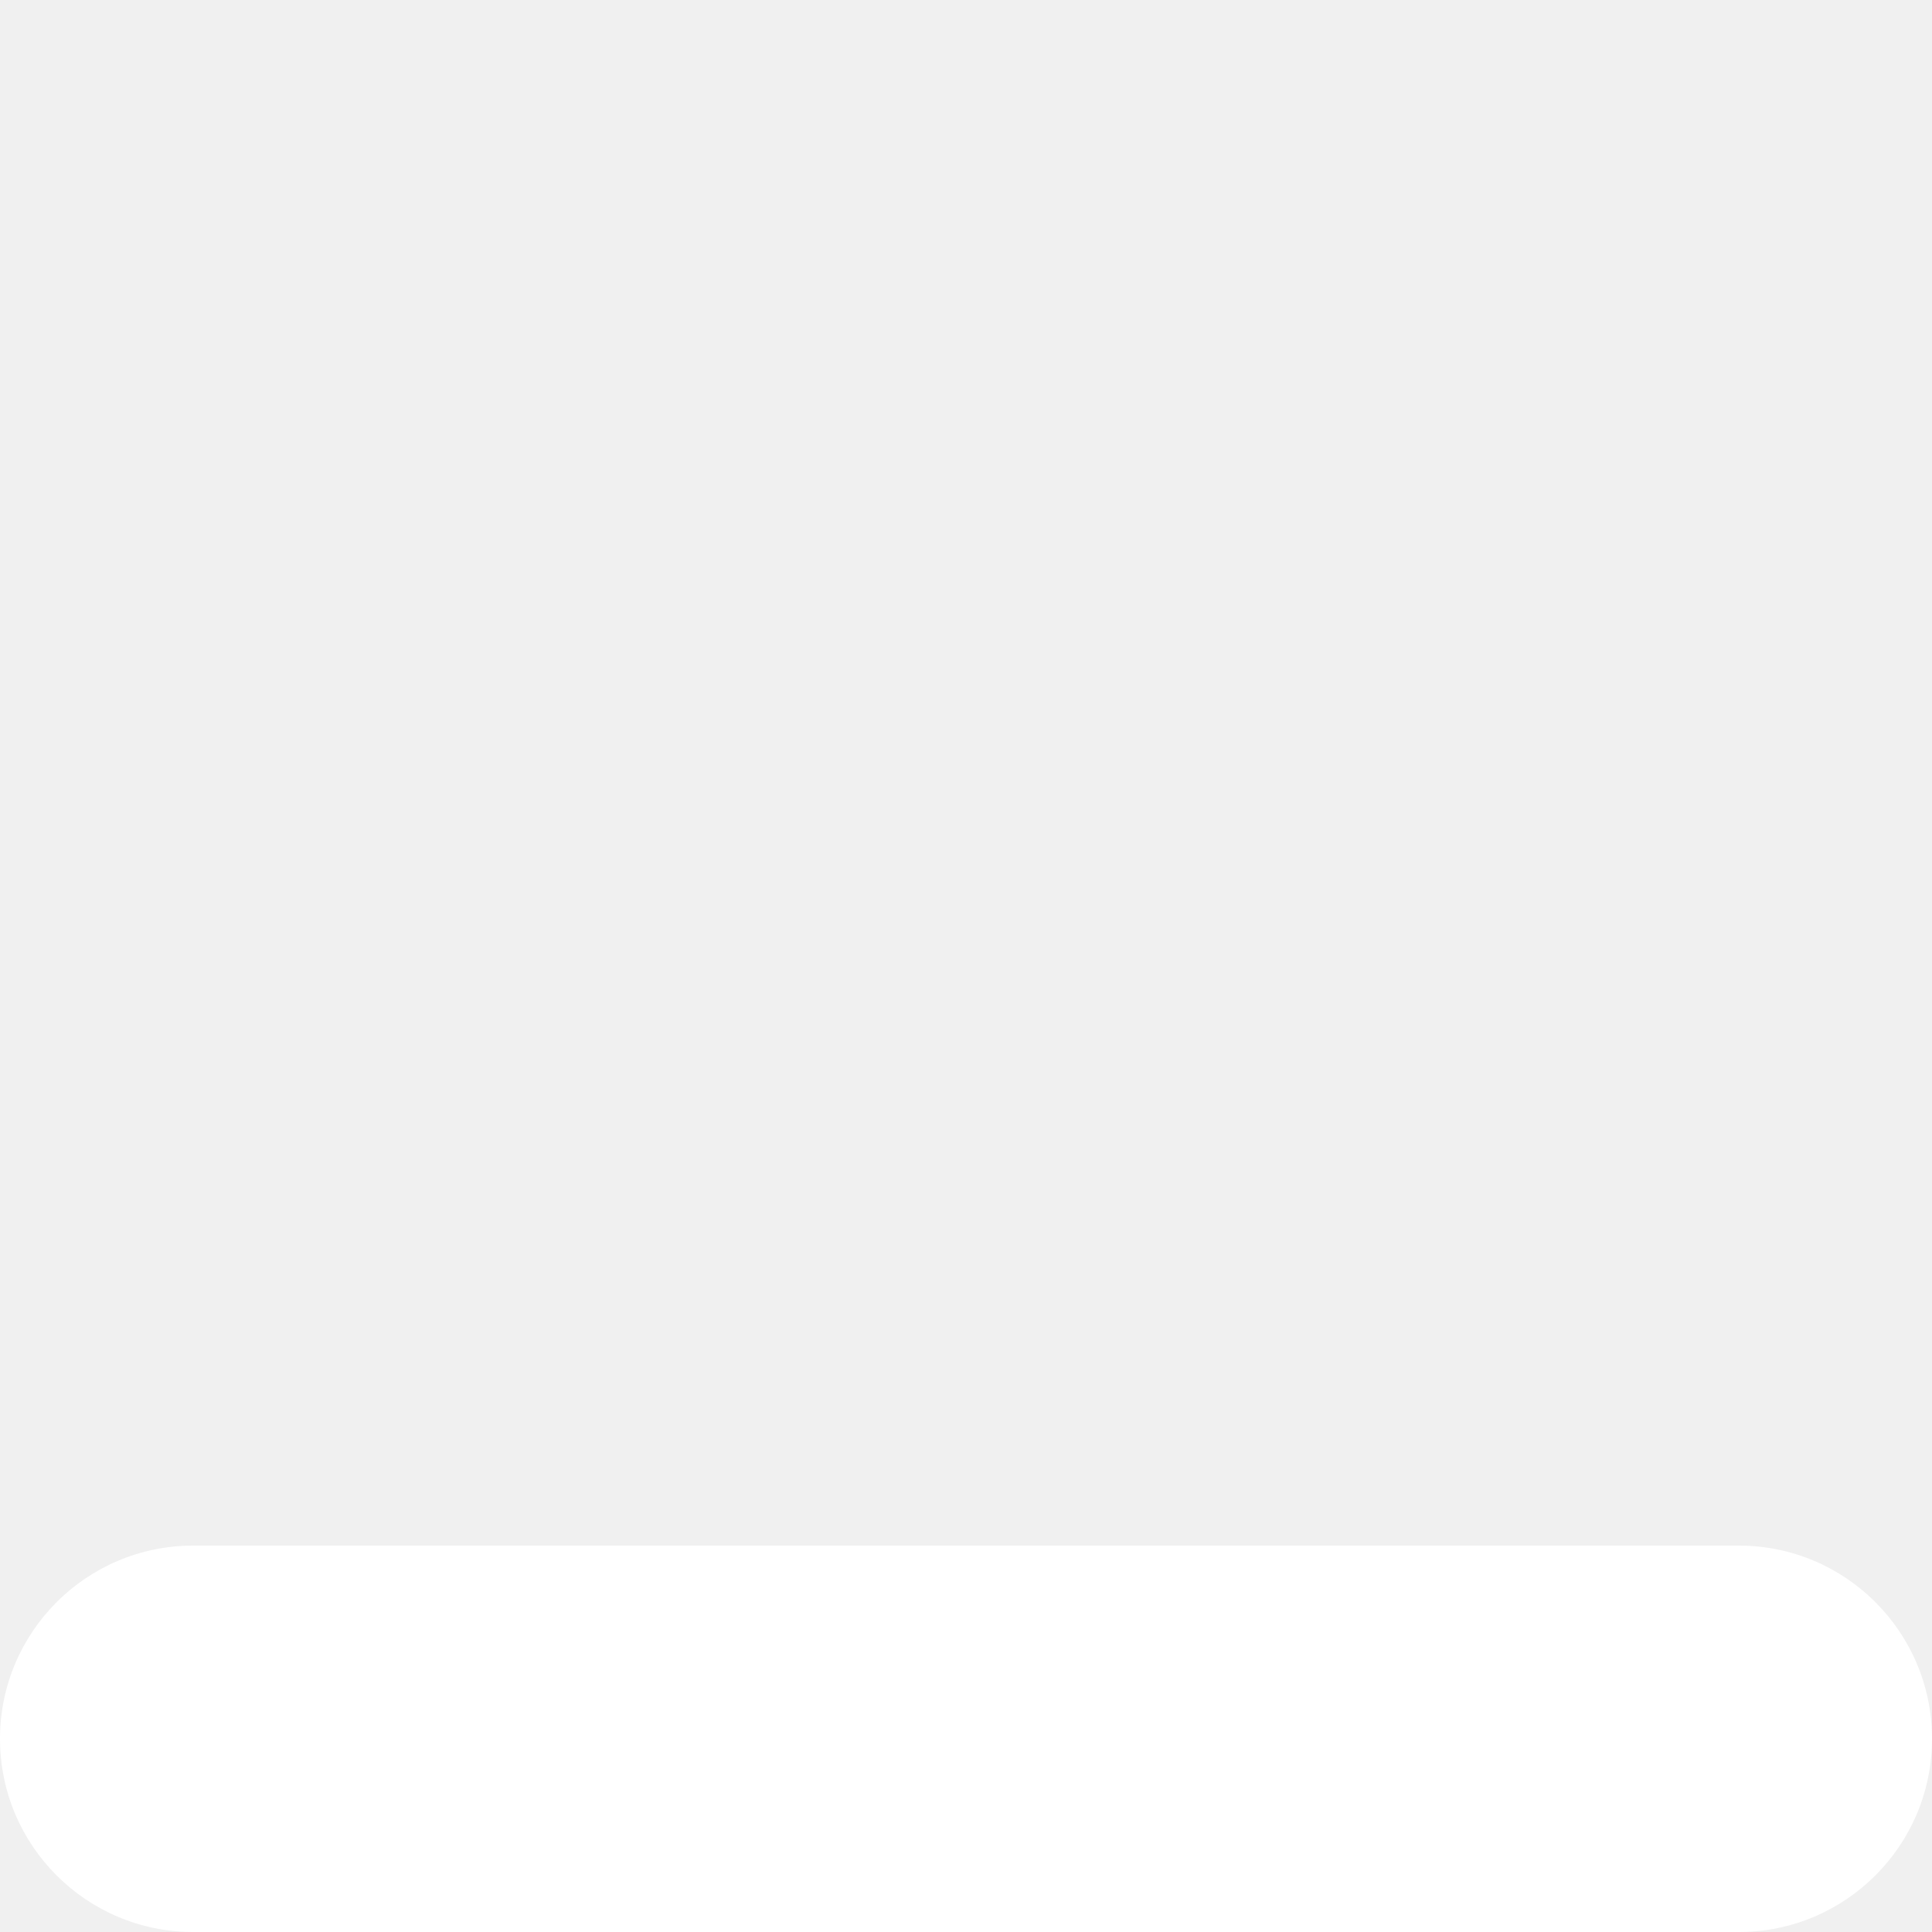
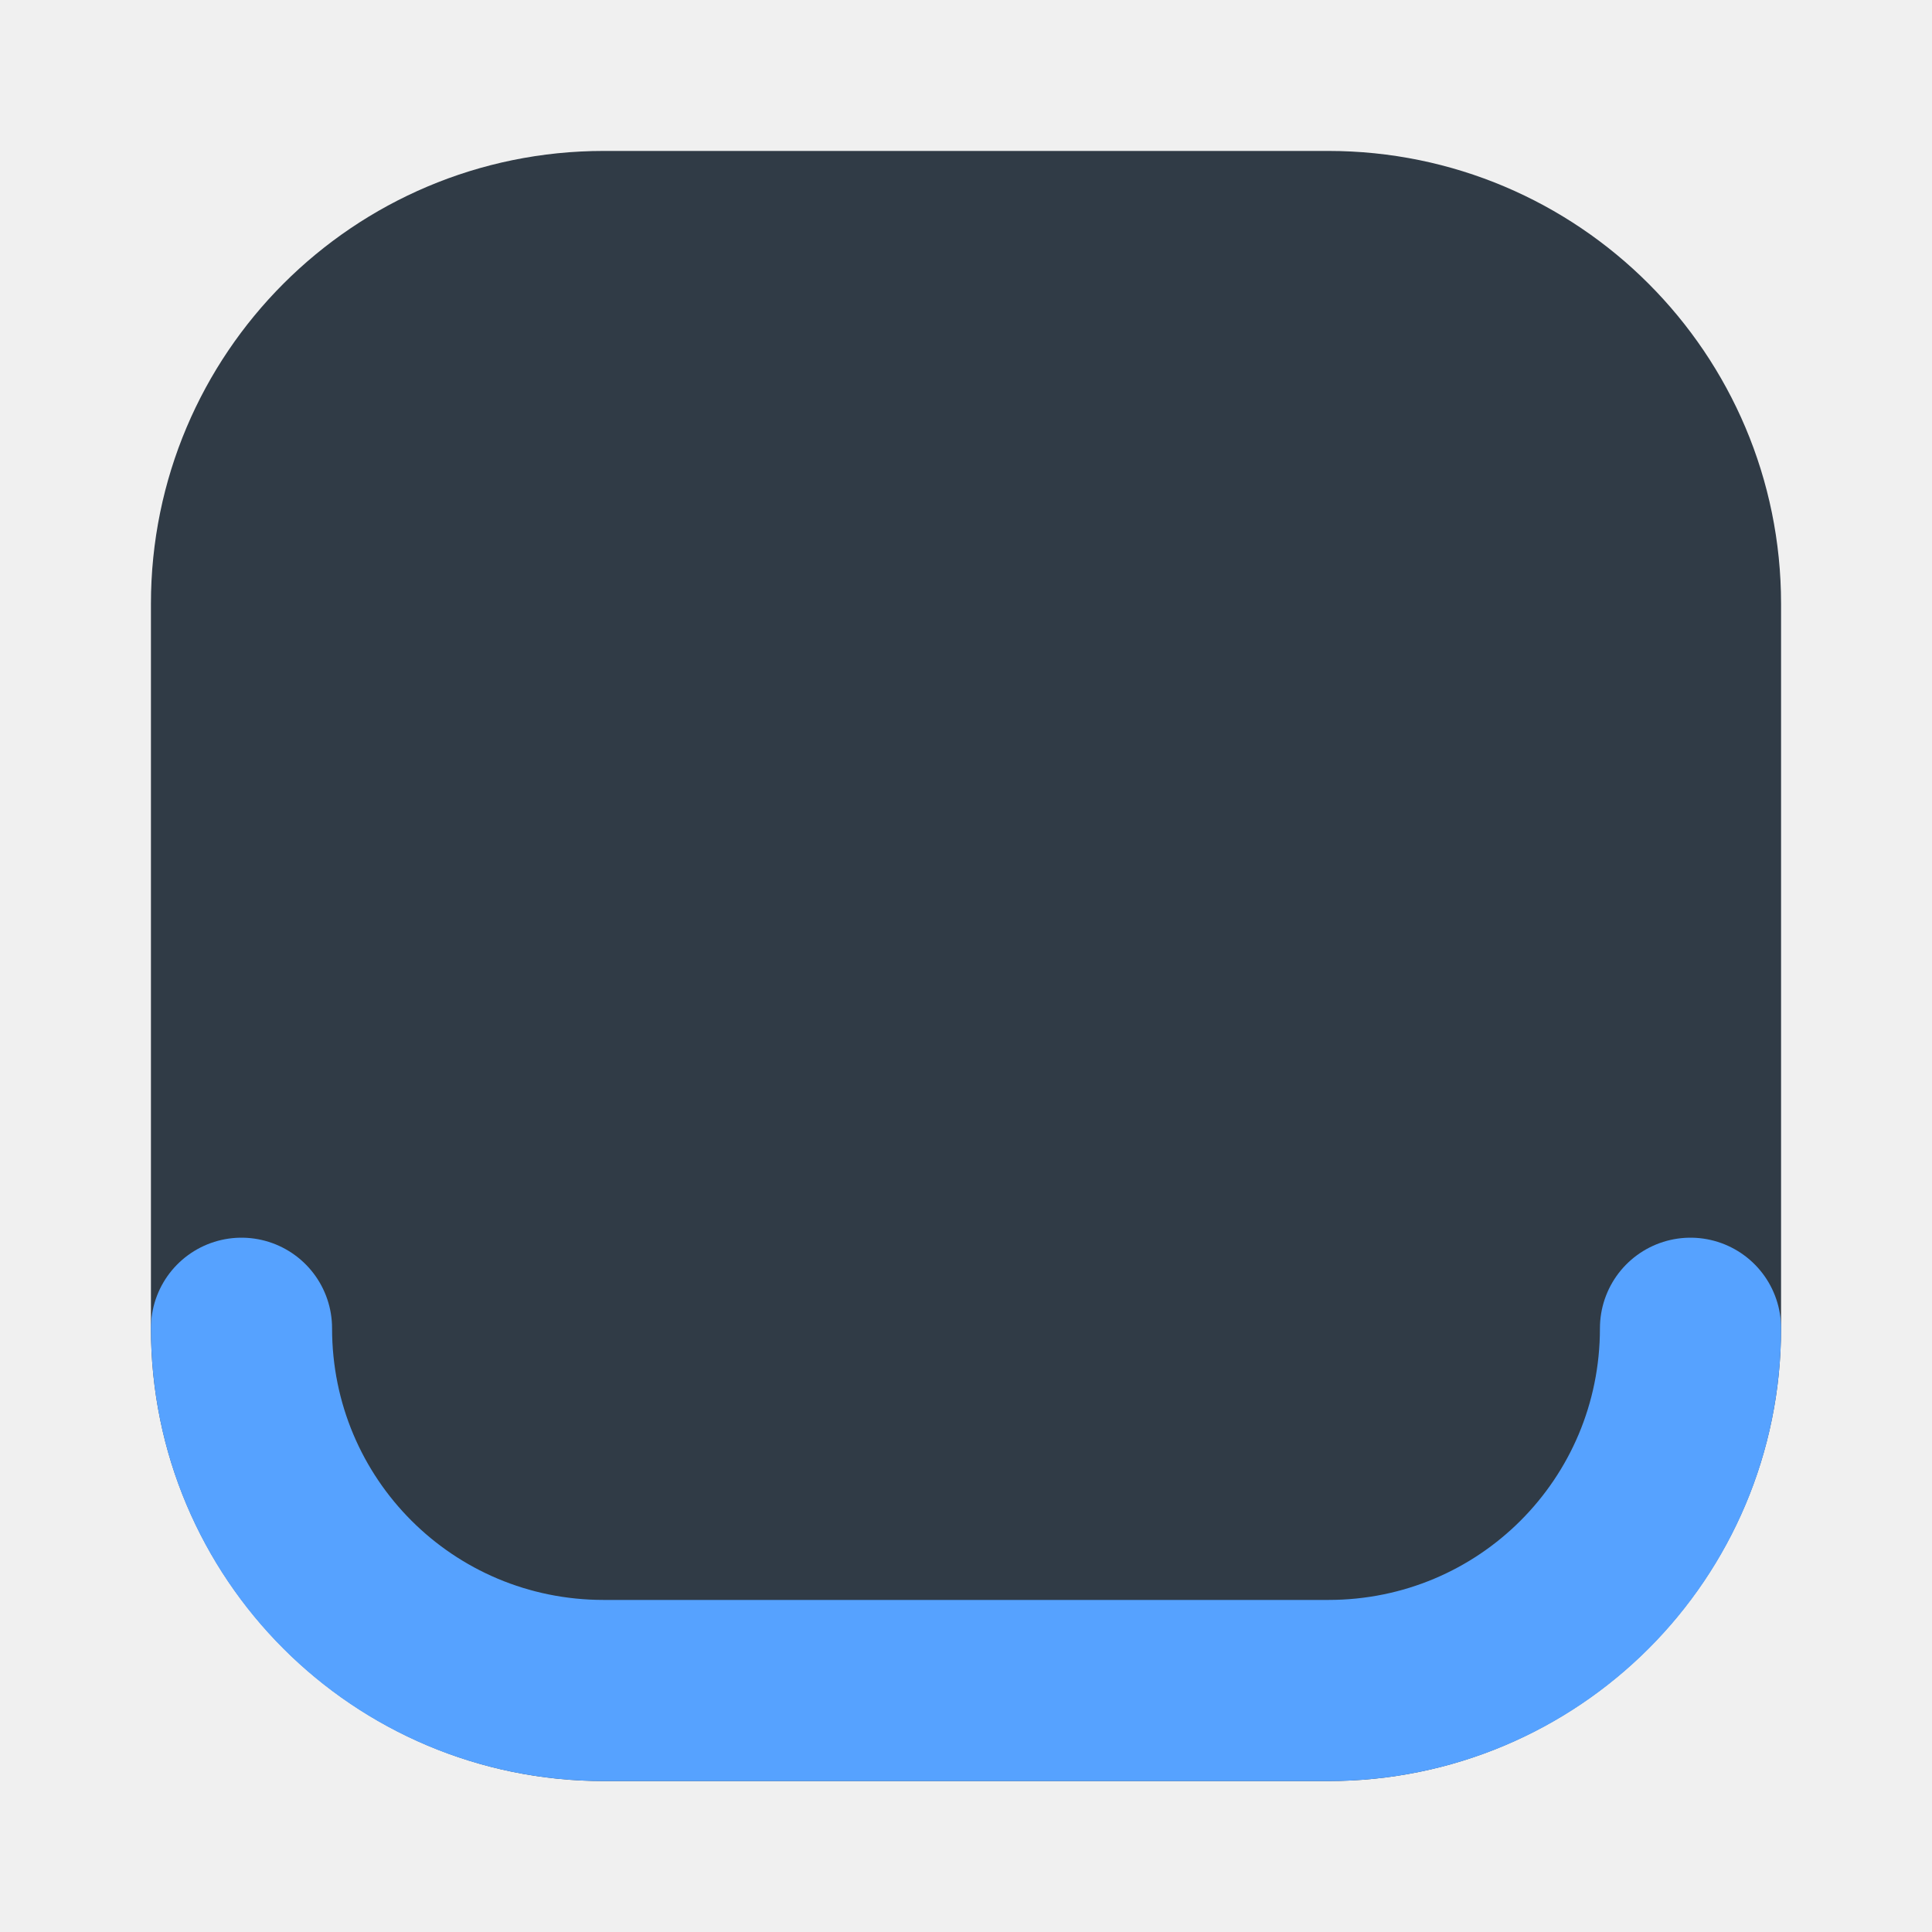
- <svg xmlns="http://www.w3.org/2000/svg" width="10" height="10" viewBox="0 0 10 10" id="svg2" version="1.1">
+ <svg xmlns="http://www.w3.org/2000/svg" width="16" height="16" viewBox="0 0 16 16" id="svg2" version="1.1">
  <defs id="defs4" />
-   <g id="layer1" transform="translate(0,-1042.362)">
-     <rect style="fill:#ffffff;fill-opacity:1;stroke:none;stroke-width:1.195;stroke-miterlimit:4;stroke-dasharray:none;stroke-opacity:1" id="rect4484" width="10" height="2" x="0" y="1050.362" ry="1" />
+   <g id="layer1" transform="translate(0,-1036.362)">
+     <rect style="fill:#303b46;fill-opacity:1;stroke:#303b46;stroke-width:1.5;stroke-linecap:round;stroke-linejoin:round;stroke-miterlimit:4;stroke-dasharray:none;stroke-opacity:1" id="rect4484-6" width="12" height="12" x="2" y="1038.362" ry="3" />
+     <path style="fill:none;fill-opacity:1;stroke:#56a2ff;stroke-width:1.5;stroke-linecap:round;stroke-linejoin:round;stroke-miterlimit:4;stroke-dasharray:none;stroke-opacity:1" d="m 2,11 c 0,1.662 1.338,3 3,3 h 6 c 1.662,0 3,-1.338 3,-3" id="rect4503" transform="translate(0,1036.362)" />
  </g>
</svg>
